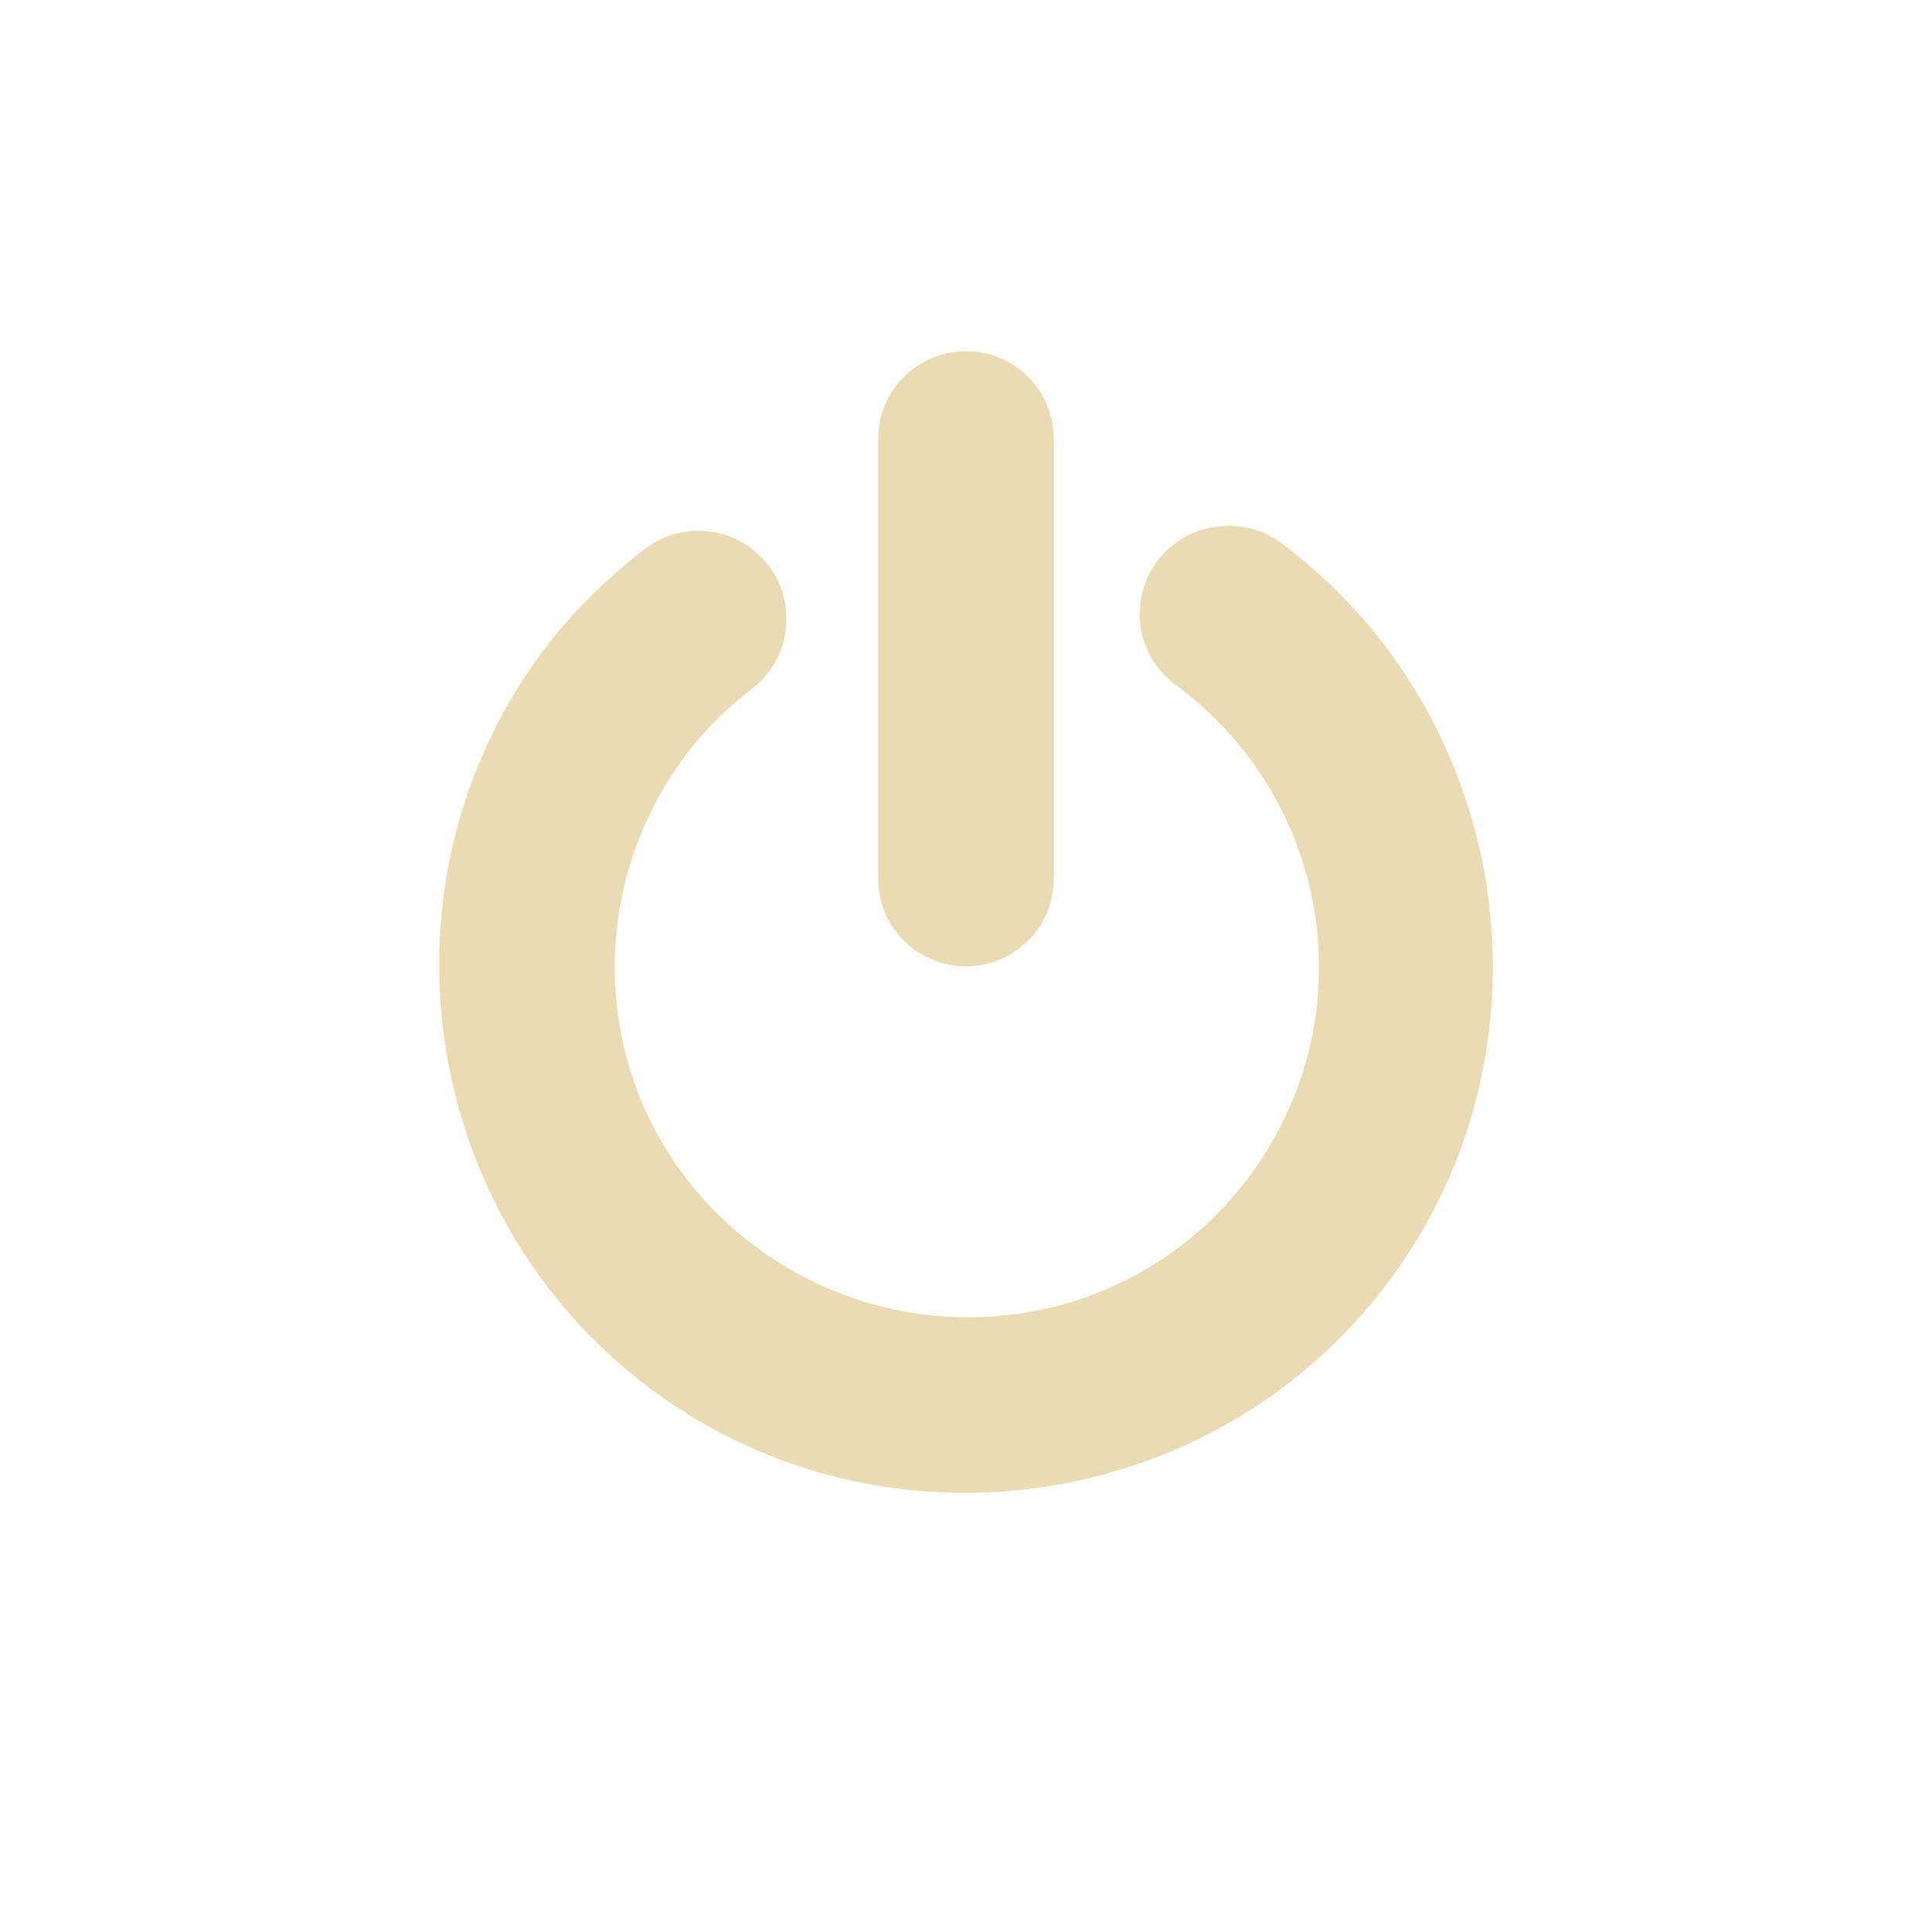
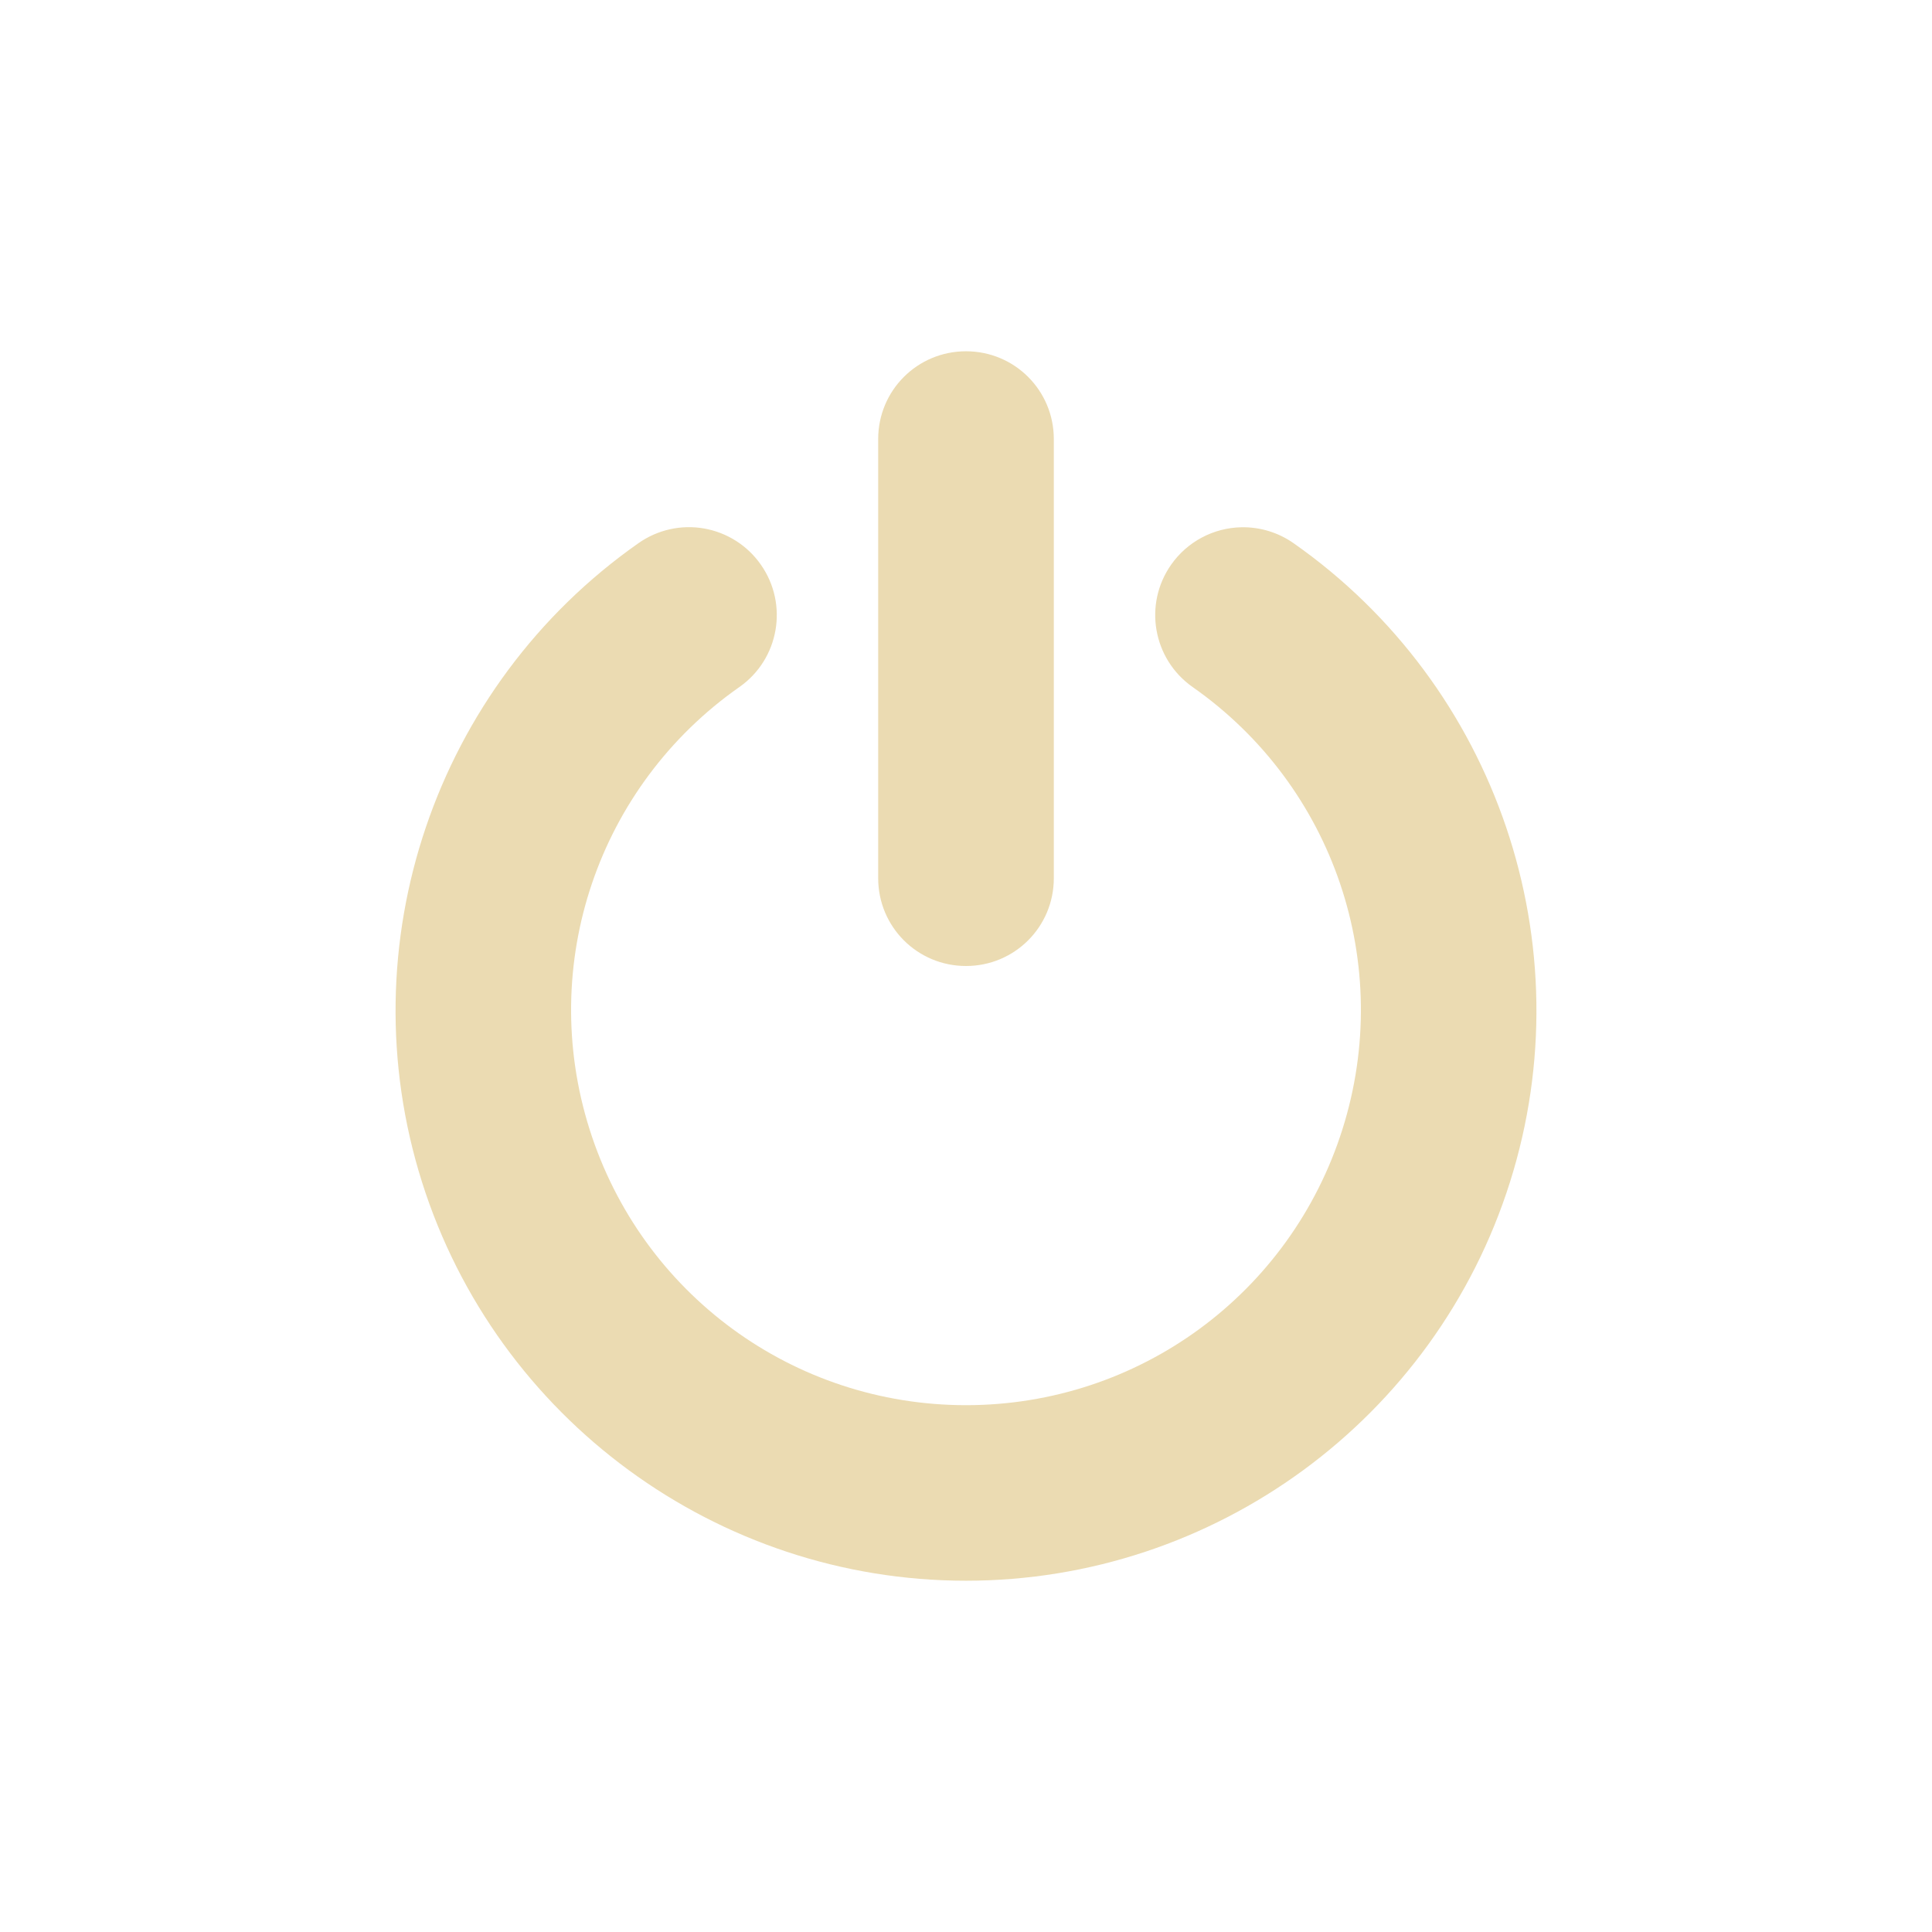
<svg xmlns="http://www.w3.org/2000/svg" width="22" height="22" version="1.1">
  <defs>
-     <style id="current-color-scheme" type="text/css">
-    .ColorScheme-Text { color:#ebdbb2; } .ColorScheme-Highlight { color:#458588; }
-   </style>
+     <style id="current-color-scheme" type="text/css">.ColorScheme-Text { color:#ebdbb2; } .ColorScheme-Highlight { color:#458588; } .ColorScheme-NeutralText { color:#fe8019; } .ColorScheme-PositiveText { color:#689d6a; } .ColorScheme-NegativeText { color:#fb4934; }</style>
  </defs>
-   <path style="fill:currentColor" class="ColorScheme-Text" d="M 11 4 C 10.446 4 10 4.446 10 5 L 10 10.004 C 10 10.558 10.446 11.004 11 11.004 C 11.554 11.004 12 10.558 12 10.004 L 12 5 C 12 4.446 11.554 4 11 4 z M 14.037 5.988 A 1 1 0 0 0 13.844 6 A 1 1 0 0 0 13.406 7.812 C 15.185 9.143 15.549 11.628 14.219 13.406 C 12.888 15.185 10.372 15.518 8.594 14.188 C 6.815 12.857 6.482 10.372 7.812 8.594 C 8.029 8.304 8.276 8.065 8.562 7.844 A 1.003 1.003 0 0 0 7.344 6.25 C 6.915 6.582 6.512 6.972 6.188 7.406 C 4.21 10.05 4.762 13.835 7.406 15.812 C 10.05 17.79 13.835 17.238 15.812 14.594 C 17.79 11.95 17.238 8.165 14.594 6.188 A 1 1 0 0 0 14.037 5.988 z" />
+   <path class="ColorScheme-Text" d="m11 4c-0.554 0-1 0.446-1 1v5c0 0.554 0.446 1 1 1s1-0.446 1-1v-5c0-0.554-0.446-1-1-1zm3.137 2.004c-0.32 0.006-0.617 0.164-0.801 0.426-0.317 0.452-0.208 1.075 0.244 1.393 1.61 1.128 2.299 3.16 1.707 5.035s-2.321 3.143-4.287 3.143c-1.966 1e-4 -3.695-1.268-4.287-3.143-0.592-1.875 0.097-3.907 1.707-5.035 0.452-0.317 0.561-0.941 0.244-1.393-0.152-0.218-0.385-0.366-0.646-0.412-0.261-0.046-0.529 0.014-0.746 0.166-2.318 1.625-3.319 4.576-2.467 7.275 0.852 2.699 3.365 4.541 6.195 4.541 2.831-1.09e-4 5.344-1.842 6.195-4.541 0.852-2.7-0.149-5.651-2.467-7.275-0.173-0.121-0.381-0.184-0.592-0.18z" fill="currentColor" stroke-width=".923" />
</svg>
